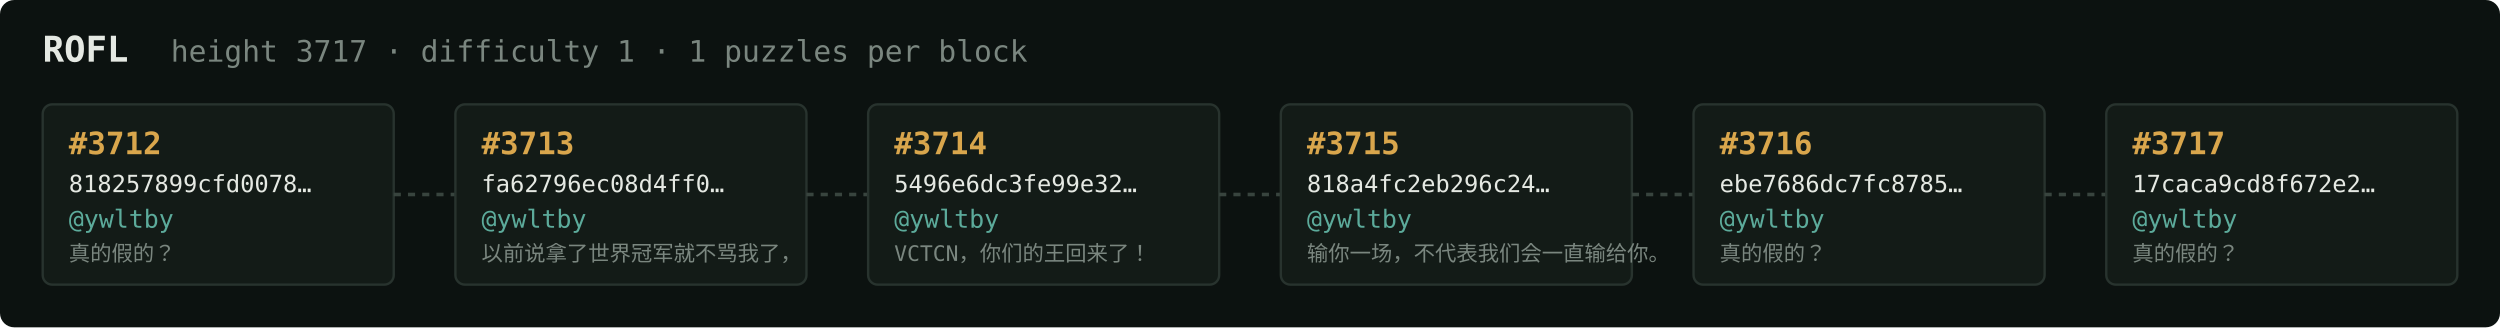
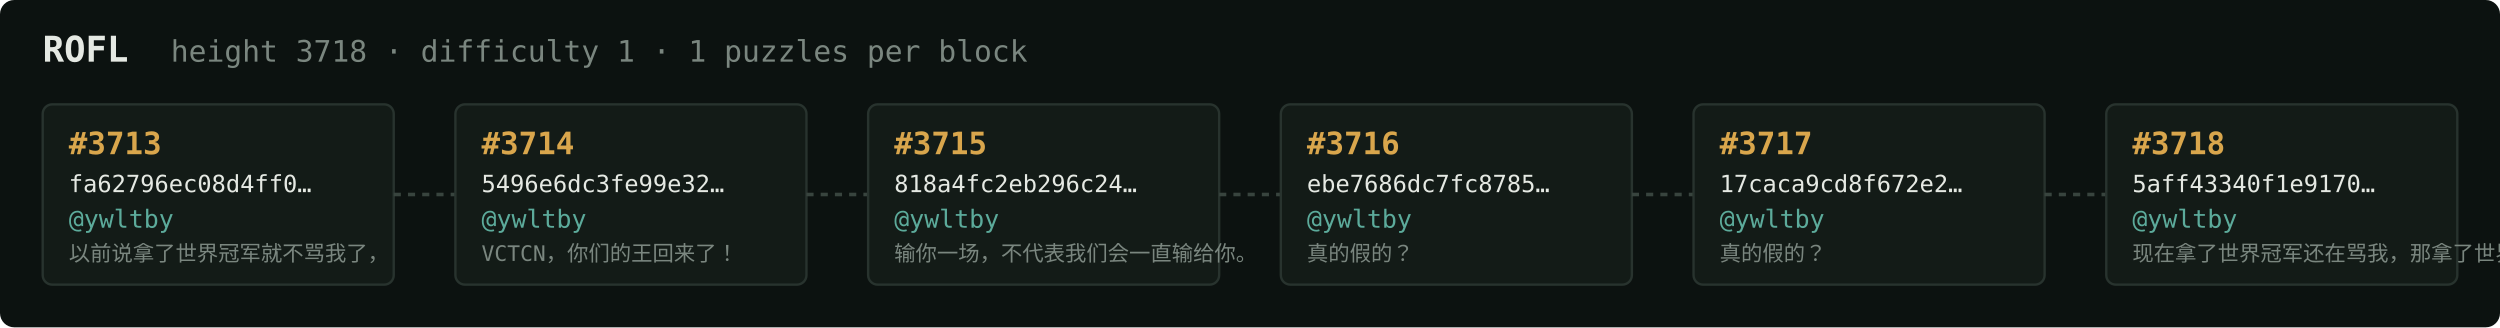
<svg xmlns="http://www.w3.org/2000/svg" width="1054" height="138" viewBox="0 0 1054 138" font-family="ui-monospace,SFMono-Regular,Menlo,monospace">
  <rect fill="#0c1210" width="1054" height="138" rx="6" />
  <text x="18" y="26" fill="#e5e9e3" font-size="15" font-weight="700">ROFL</text>
-   <text x="72" y="26" fill="#7a867f" font-size="12.5">height 3717 · difficulty 1 · 1 puzzles per block</text>
+   <text x="72" y="26" fill="#7a867f" font-size="12.5">height 3718 · difficulty 1 · 1 puzzles per block</text>
  <rect x="18" y="44" width="148" height="76" rx="4" fill="#131b17" stroke="#28332e" stroke-width="1" />
-   <text x="29" y="65" fill="#d9a64c" font-size="13" font-weight="700">#3712</text>
-   <text x="29" y="81" fill="#e5e9e3" font-size="10">818257899cfd0078…</text>
+   <text x="29" y="65" fill="#d9a64c" font-size="13" font-weight="700">#3713</text>
+   <text x="29" y="81" fill="#e5e9e3" font-size="10">fa62796ec08d4ff0…</text>
  <text x="29" y="96" fill="#5cab9b" font-size="10.5">@ywltby</text>
-   <text x="29" y="110" fill="#7a867f" font-size="9">真的假的？</text>
+   <text x="29" y="110" fill="#7a867f" font-size="9">以前说拿了世界冠军就不骂我了，</text>
  <line x1="166" y1="82.0" x2="192" y2="82.0" stroke="#38443e" stroke-width="1.5" stroke-dasharray="3 3" />
  <rect x="192" y="44" width="148" height="76" rx="4" fill="#131b17" stroke="#28332e" stroke-width="1" />
-   <text x="203" y="65" fill="#d9a64c" font-size="13" font-weight="700">#3713</text>
-   <text x="203" y="81" fill="#e5e9e3" font-size="10">fa62796ec08d4ff0…</text>
+   <text x="203" y="65" fill="#d9a64c" font-size="13" font-weight="700">#3714</text>
+   <text x="203" y="81" fill="#e5e9e3" font-size="10">5496e6dc3fe99e32…</text>
  <text x="203" y="96" fill="#5cab9b" font-size="10.5">@ywltby</text>
-   <text x="203" y="110" fill="#7a867f" font-size="9">以前说拿了世界冠军就不骂我了，</text>
+   <text x="203" y="110" fill="#7a867f" font-size="9">VCTCN，你们的王回来了！</text>
  <line x1="340" y1="82.0" x2="366" y2="82.0" stroke="#38443e" stroke-width="1.5" stroke-dasharray="3 3" />
  <rect x="366" y="44" width="148" height="76" rx="4" fill="#131b17" stroke="#28332e" stroke-width="1" />
-   <text x="377" y="65" fill="#d9a64c" font-size="13" font-weight="700">#3714</text>
-   <text x="377" y="81" fill="#e5e9e3" font-size="10">5496e6dc3fe99e32…</text>
+   <text x="377" y="65" fill="#d9a64c" font-size="13" font-weight="700">#3715</text>
+   <text x="377" y="81" fill="#e5e9e3" font-size="10">818a4fc2eb296c24…</text>
  <text x="377" y="96" fill="#5cab9b" font-size="10.5">@ywltby</text>
-   <text x="377" y="110" fill="#7a867f" font-size="9">VCTCN，你们的王回来了！</text>
+   <text x="377" y="110" fill="#7a867f" font-size="9">输你一场，不代表我们会一直输给你。</text>
  <line x1="514" y1="82.0" x2="540" y2="82.0" stroke="#38443e" stroke-width="1.5" stroke-dasharray="3 3" />
  <rect x="540" y="44" width="148" height="76" rx="4" fill="#131b17" stroke="#28332e" stroke-width="1" />
-   <text x="551" y="65" fill="#d9a64c" font-size="13" font-weight="700">#3715</text>
-   <text x="551" y="81" fill="#e5e9e3" font-size="10">818a4fc2eb296c24…</text>
+   <text x="551" y="65" fill="#d9a64c" font-size="13" font-weight="700">#3716</text>
+   <text x="551" y="81" fill="#e5e9e3" font-size="10">ebe7686dc7fc8785…</text>
  <text x="551" y="96" fill="#5cab9b" font-size="10.5">@ywltby</text>
-   <text x="551" y="110" fill="#7a867f" font-size="9">输你一场，不代表我们会一直输给你。</text>
+   <text x="551" y="110" fill="#7a867f" font-size="9">真的假的？</text>
  <line x1="688" y1="82.0" x2="714" y2="82.0" stroke="#38443e" stroke-width="1.5" stroke-dasharray="3 3" />
  <rect x="714" y="44" width="148" height="76" rx="4" fill="#131b17" stroke="#28332e" stroke-width="1" />
-   <text x="725" y="65" fill="#d9a64c" font-size="13" font-weight="700">#3716</text>
-   <text x="725" y="81" fill="#e5e9e3" font-size="10">ebe7686dc7fc8785…</text>
+   <text x="725" y="65" fill="#d9a64c" font-size="13" font-weight="700">#3717</text>
+   <text x="725" y="81" fill="#e5e9e3" font-size="10">17caca9cd8f672e2…</text>
  <text x="725" y="96" fill="#5cab9b" font-size="10.5">@ywltby</text>
  <text x="725" y="110" fill="#7a867f" font-size="9">真的假的？</text>
  <line x1="862" y1="82.0" x2="888" y2="82.0" stroke="#38443e" stroke-width="1.5" stroke-dasharray="3 3" />
  <rect x="888" y="44" width="148" height="76" rx="4" fill="#131b17" stroke="#28332e" stroke-width="1" />
-   <text x="899" y="65" fill="#d9a64c" font-size="13" font-weight="700">#3717</text>
-   <text x="899" y="81" fill="#e5e9e3" font-size="10">17caca9cd8f672e2…</text>
+   <text x="899" y="65" fill="#d9a64c" font-size="13" font-weight="700">#3718</text>
+   <text x="899" y="81" fill="#e5e9e3" font-size="10">5aff43340f1e9170…</text>
  <text x="899" y="96" fill="#5cab9b" font-size="10.5">@ywltby</text>
-   <text x="899" y="110" fill="#7a867f" font-size="9">真的假的？</text>
+   <text x="899" y="110" fill="#7a867f" font-size="9">现在拿了世界冠军还在骂我，那拿了世界冠军有…</text>
</svg>
